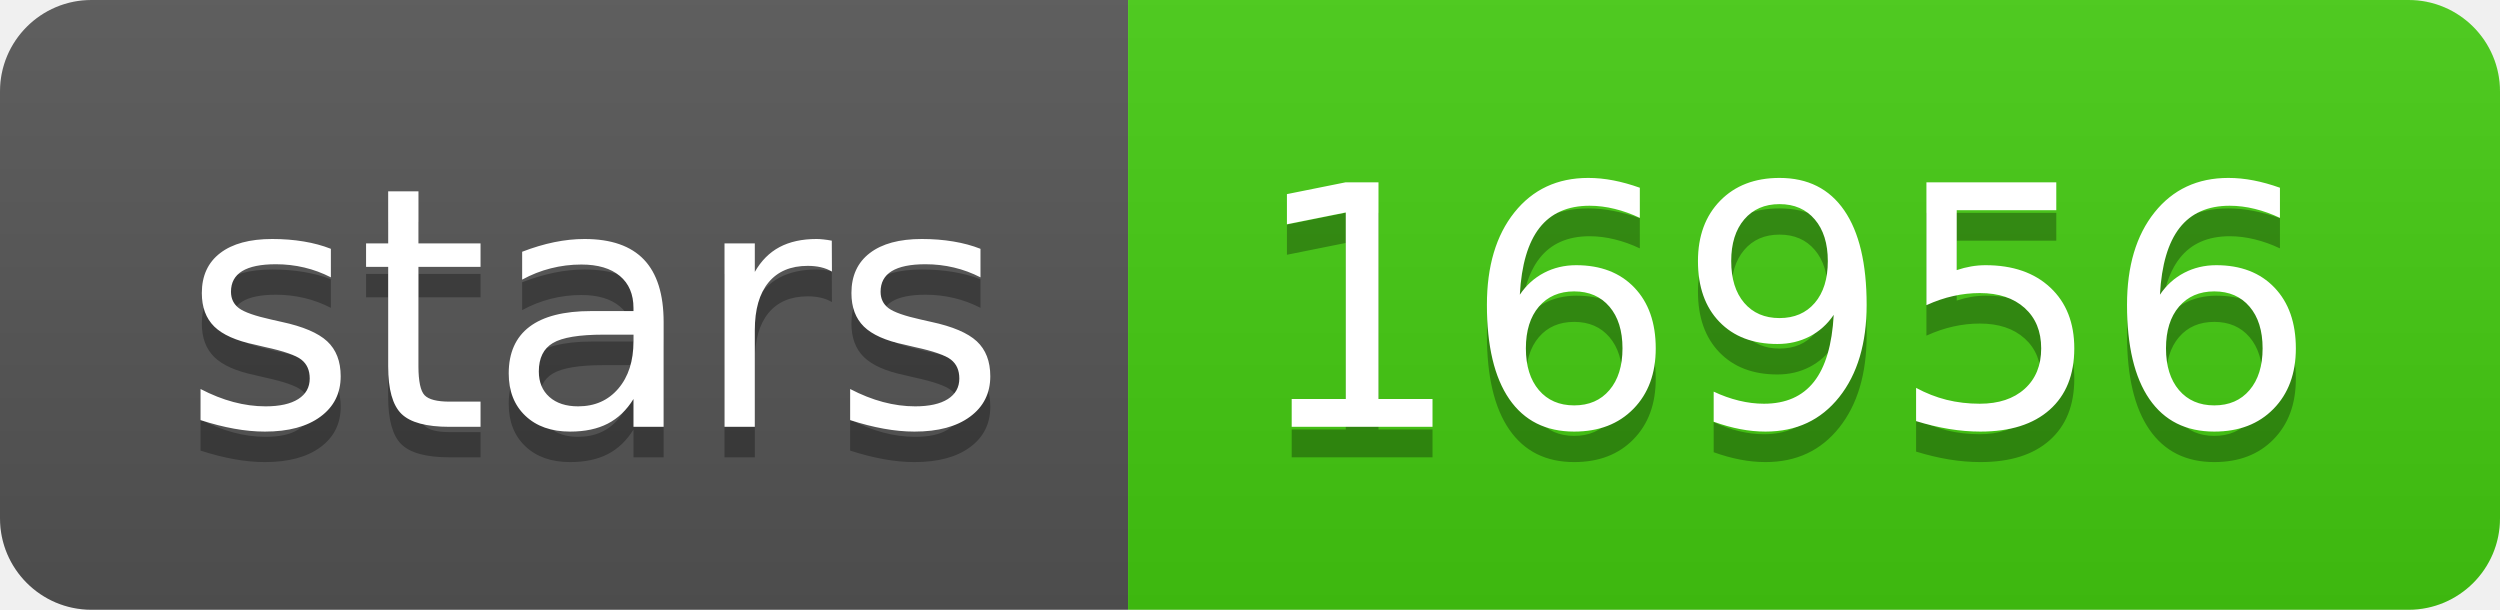
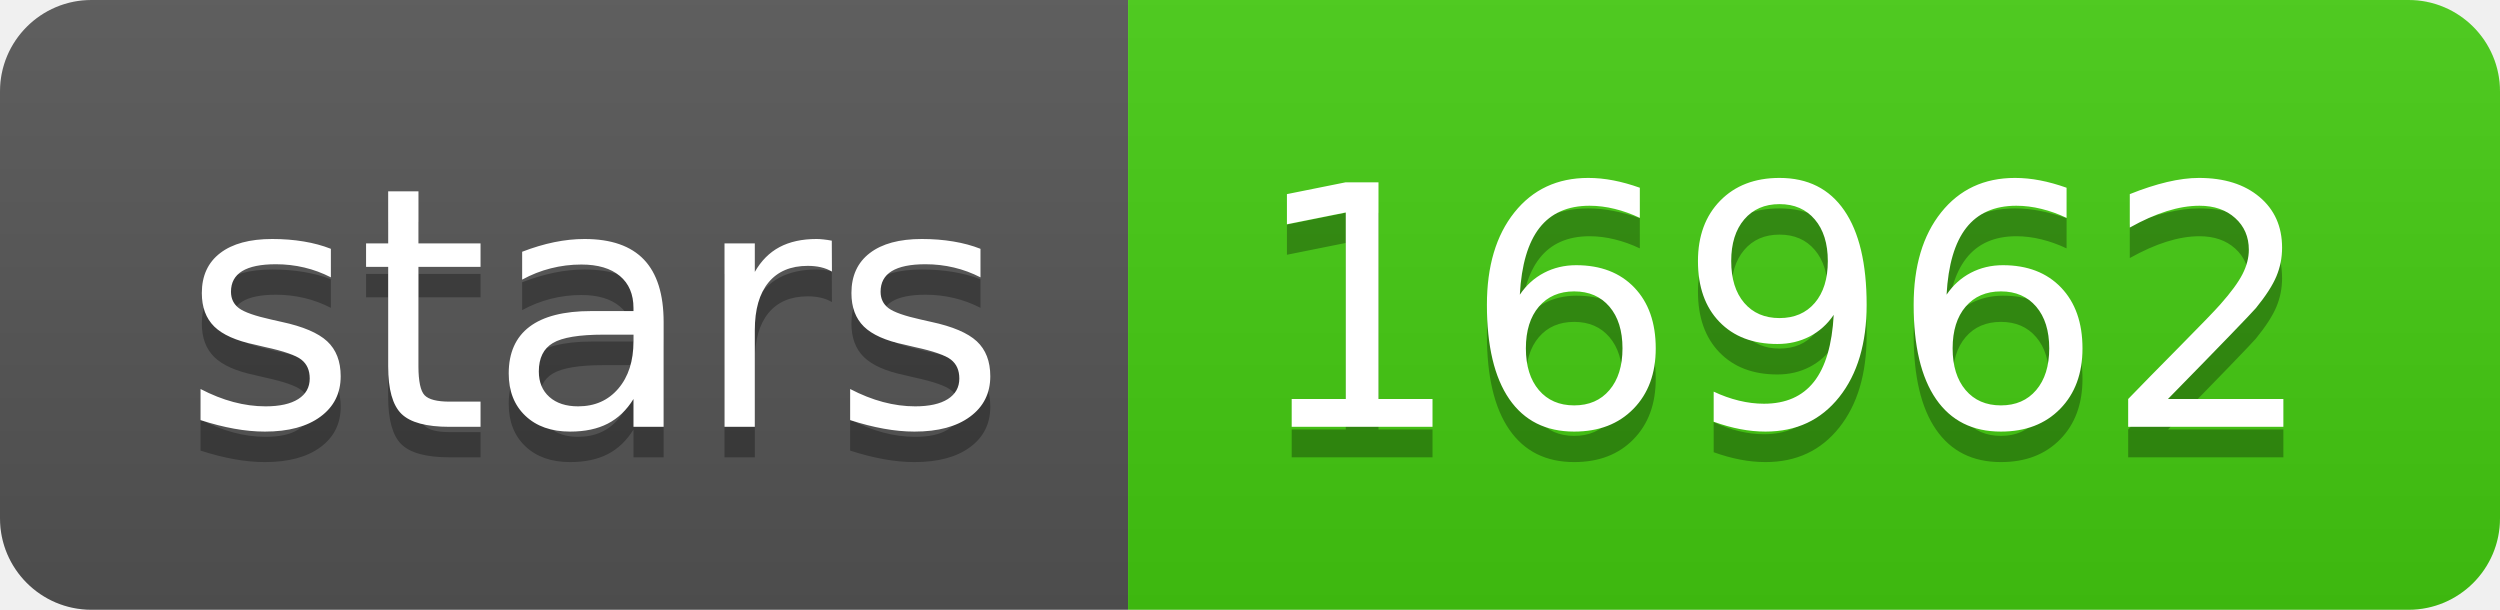
- <svg xmlns="http://www.w3.org/2000/svg" width="82" height="20" role="img" aria-label="stars: 16956">
+ <svg xmlns="http://www.w3.org/2000/svg" width="82" height="20" role="img" aria-label="stars: 16962">
  <linearGradient id="s" x2="0" y2="100%">
    <stop offset="0" stop-color="#bbb" stop-opacity=".1" />
    <stop offset="1" stop-opacity=".1" />
  </linearGradient>
  <clipPath id="r">
    <rect width="82" height="20" rx="3" fill="#fff" />
  </clipPath>
  <g clip-path="url(#r)">
    <rect width="37" height="20" fill="#555" />
    <rect x="37" width="45" height="20" fill="#4c1" />
    <rect width="82" height="20" fill="url(#s)" />
  </g>
  <g fill="#fff" text-anchor="middle" font-family="Verdana,Geneva,DejaVu Sans,sans-serif" text-rendering="geometricPrecision" font-size="110">
    <text aria-hidden="true" x="195" y="150" fill="#010101" fill-opacity=".3" transform="scale(.1)" textLength="270">stars</text>
    <text x="195" y="140" transform="scale(.1)" fill="#fff" textLength="270">stars</text>
-     <text aria-hidden="true" x="585" y="150" fill="#010101" fill-opacity=".3" transform="scale(.1)" textLength="350">16956</text>
-     <text x="585" y="140" transform="scale(.1)" fill="#fff" textLength="350">16956</text>
+     <text aria-hidden="true" x="585" y="150" fill="#010101" fill-opacity=".3" transform="scale(.1)" textLength="350">16962</text>
+     <text x="585" y="140" transform="scale(.1)" fill="#fff" textLength="350">16962</text>
  </g>
</svg>
